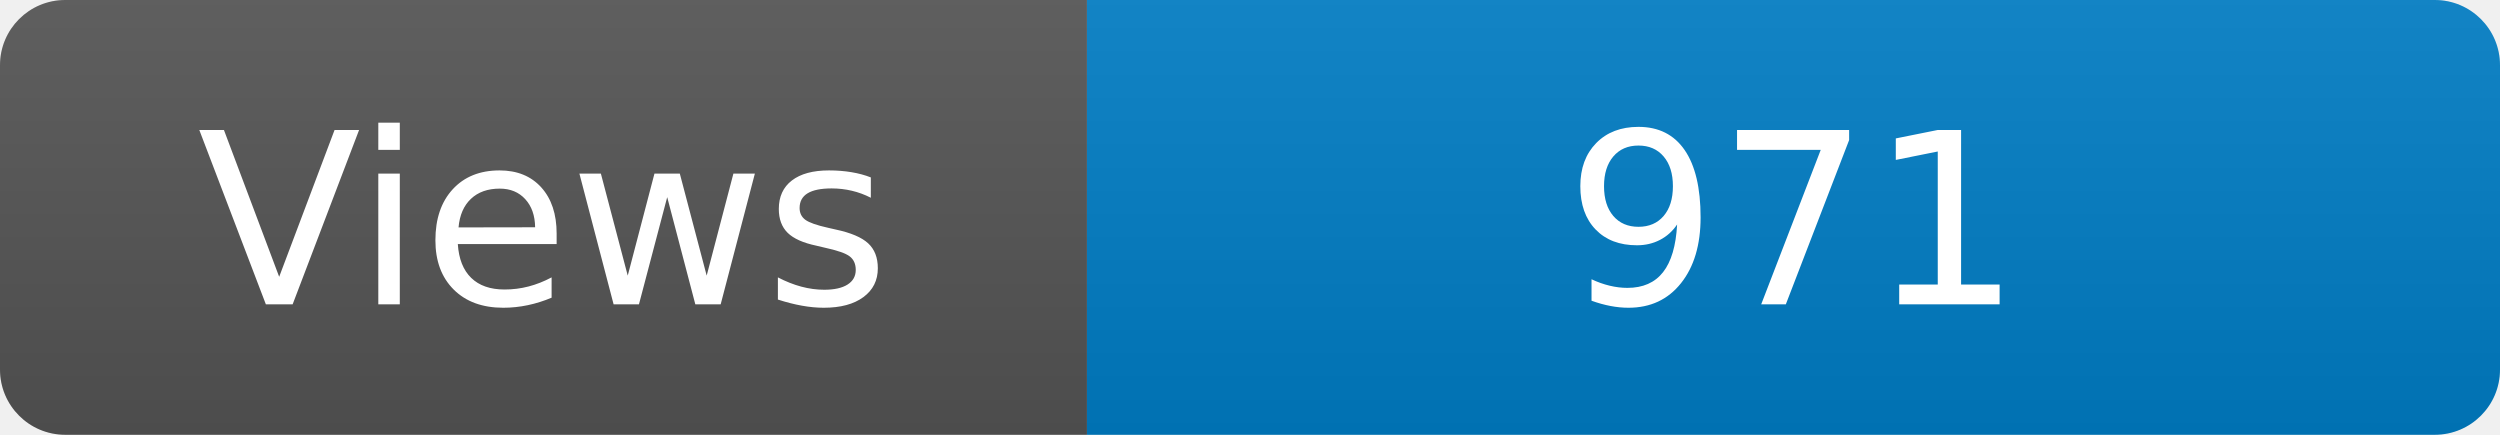
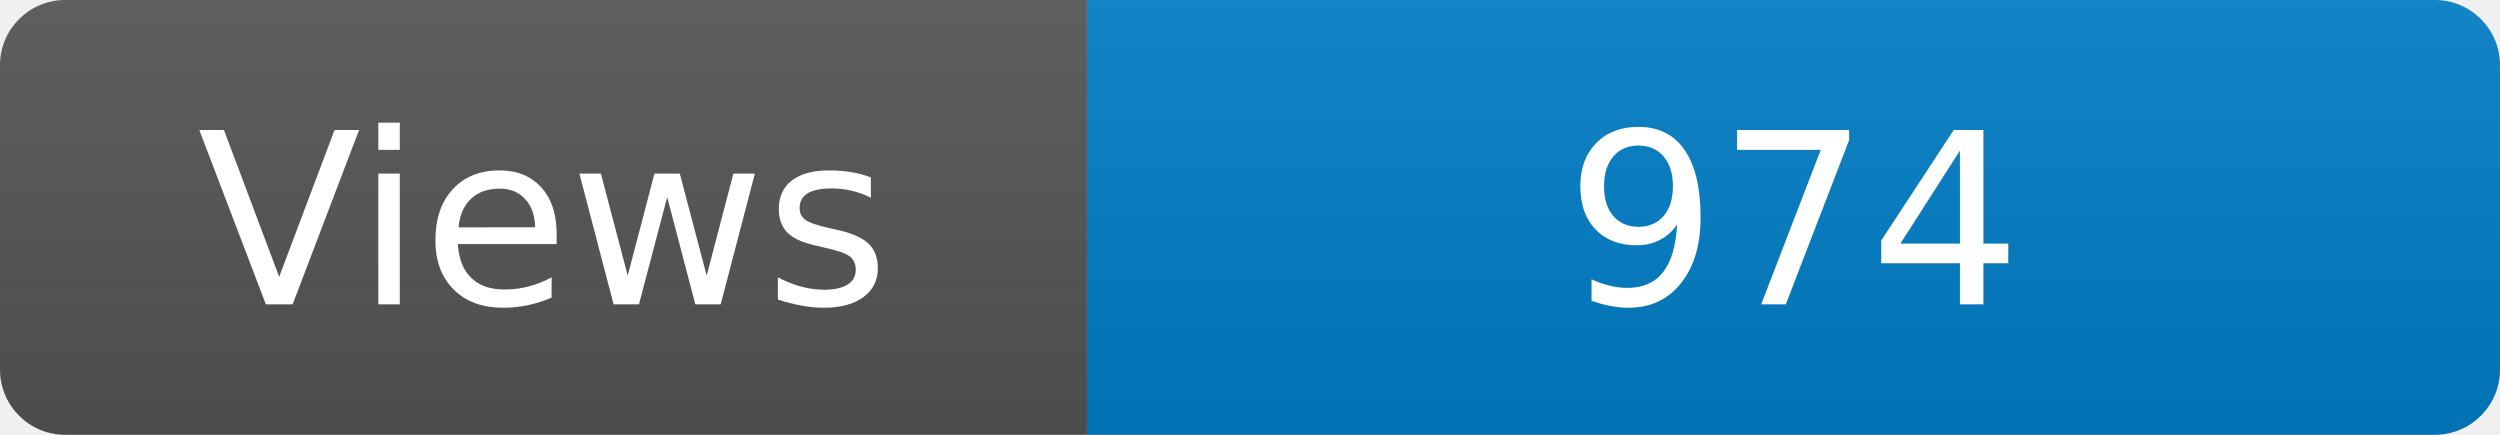
<svg xmlns="http://www.w3.org/2000/svg" width="115" height="20" role="img" aria-label="Maintained?: yes">
  <linearGradient id="s" x2="0" y2="100%">
    <stop offset="0" stop-color="#bbb" stop-opacity=".1" />
    <stop offset="1" stop-opacity=".1" />
  </linearGradient>
  <clipPath id="r">
    <rect width="115" height="20" rx="3" fill="#fff" />
  </clipPath>
  <g clip-path="url(#r)">
    <rect width="50" height="20" fill="#555" />
    <rect x="50" width="160" height="20" fill="#007ec6" />
    <rect width="115" height="20" fill="url(#s)" />
  </g>
  <g fill="#fff" text-anchor="middle" font-family="Verdana,Geneva,DejaVu Sans,sans-serif" font-size="110">
    <text x="250" y="140" transform="scale(.1)" fill="#fff">Views</text>
-     <text x="825" y="140" transform="scale(.1)" fill="#fff">971</text>
+     <text x="825" y="140" transform="scale(.1)" fill="#fff">974</text>
  </g>
</svg>
